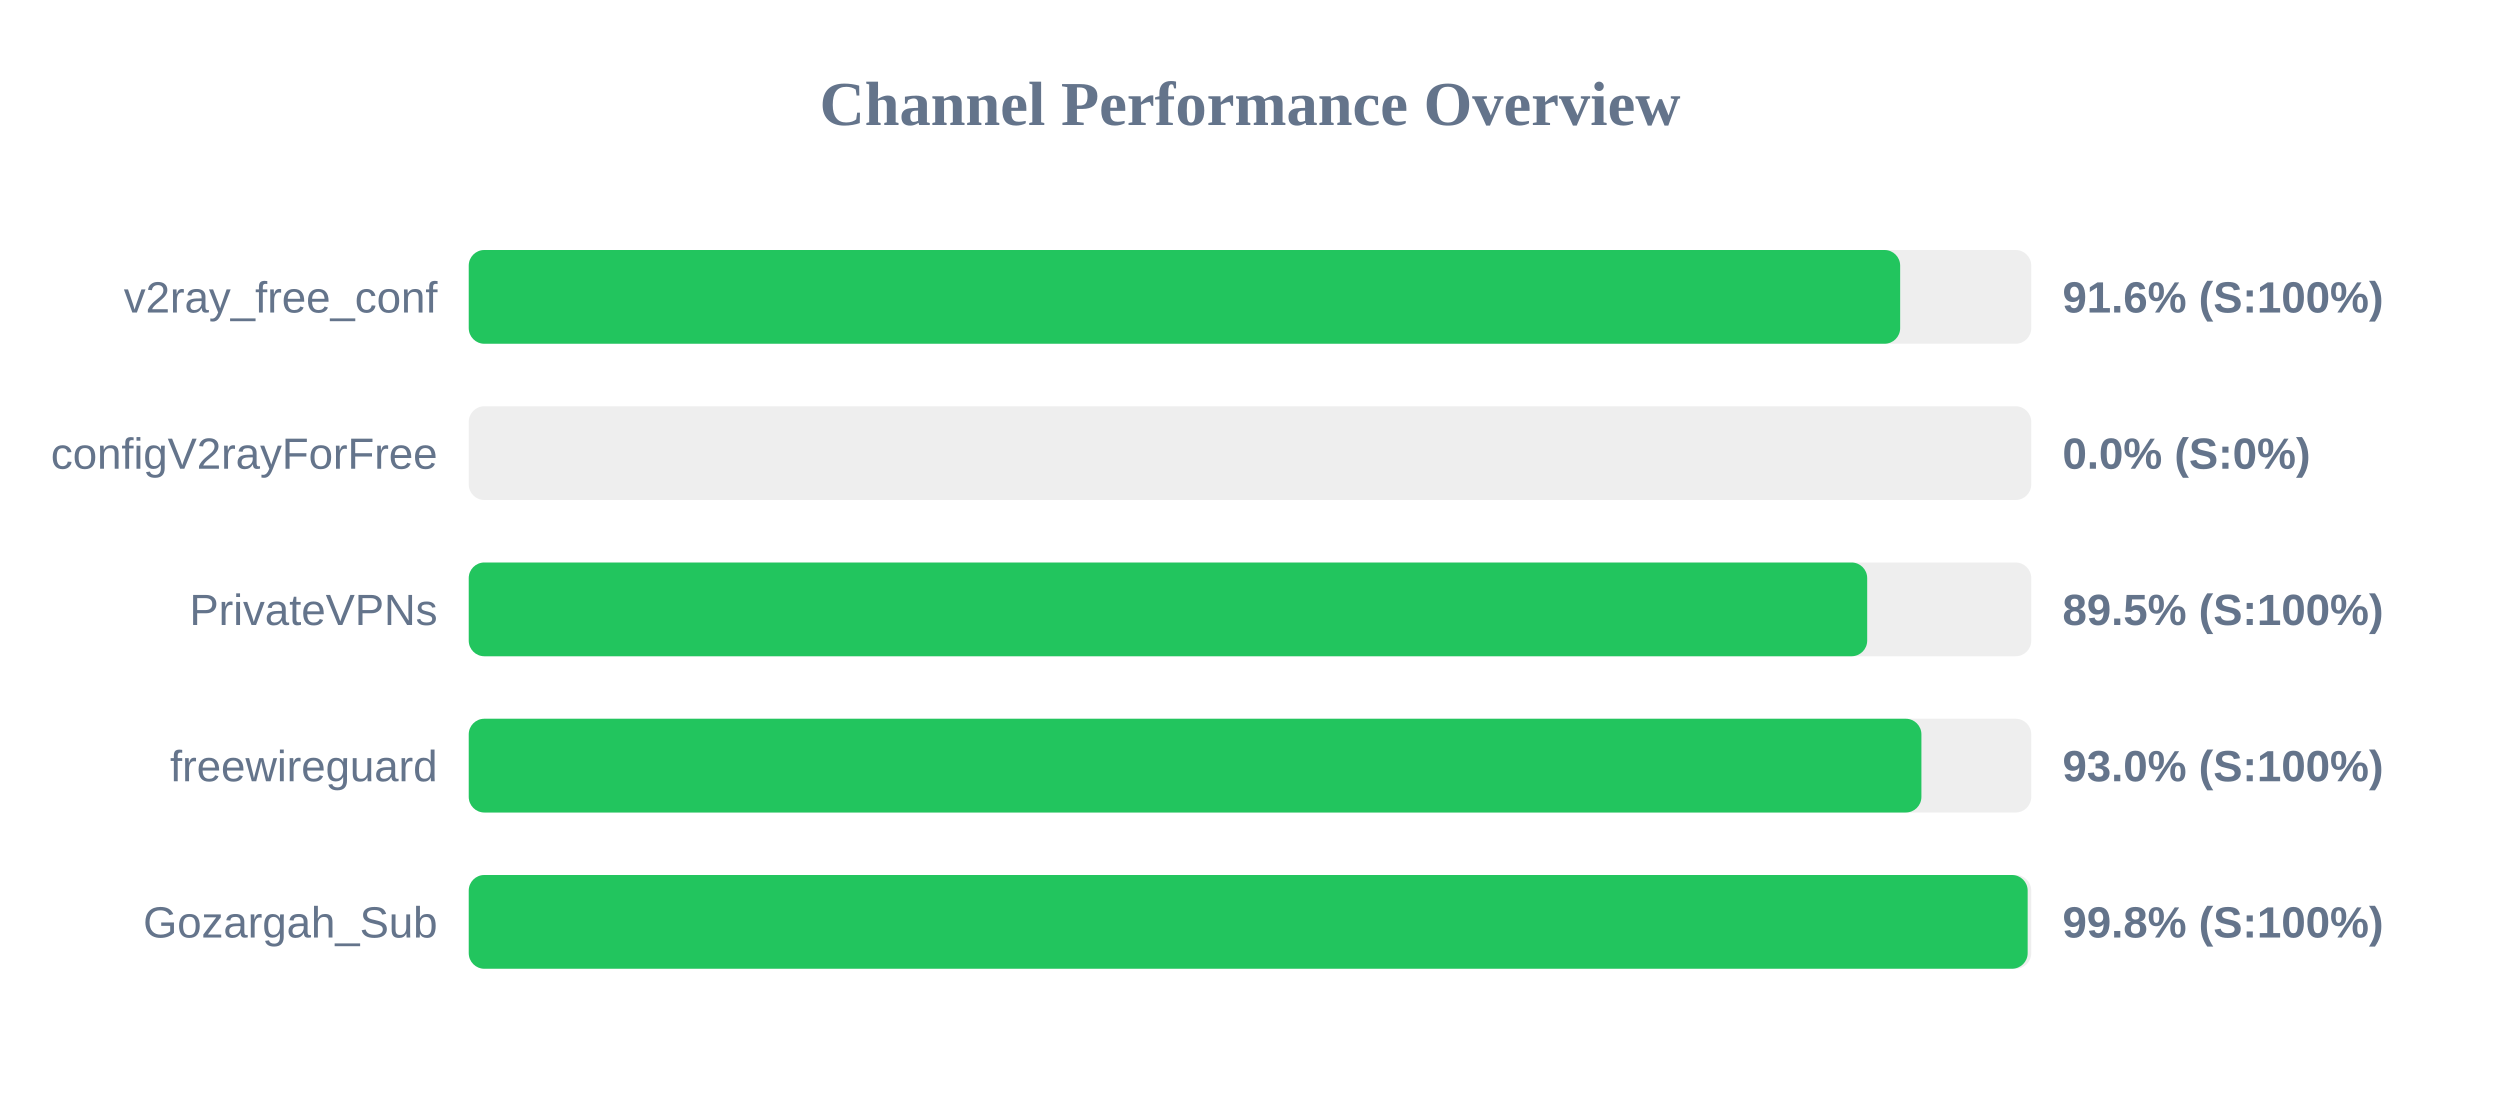
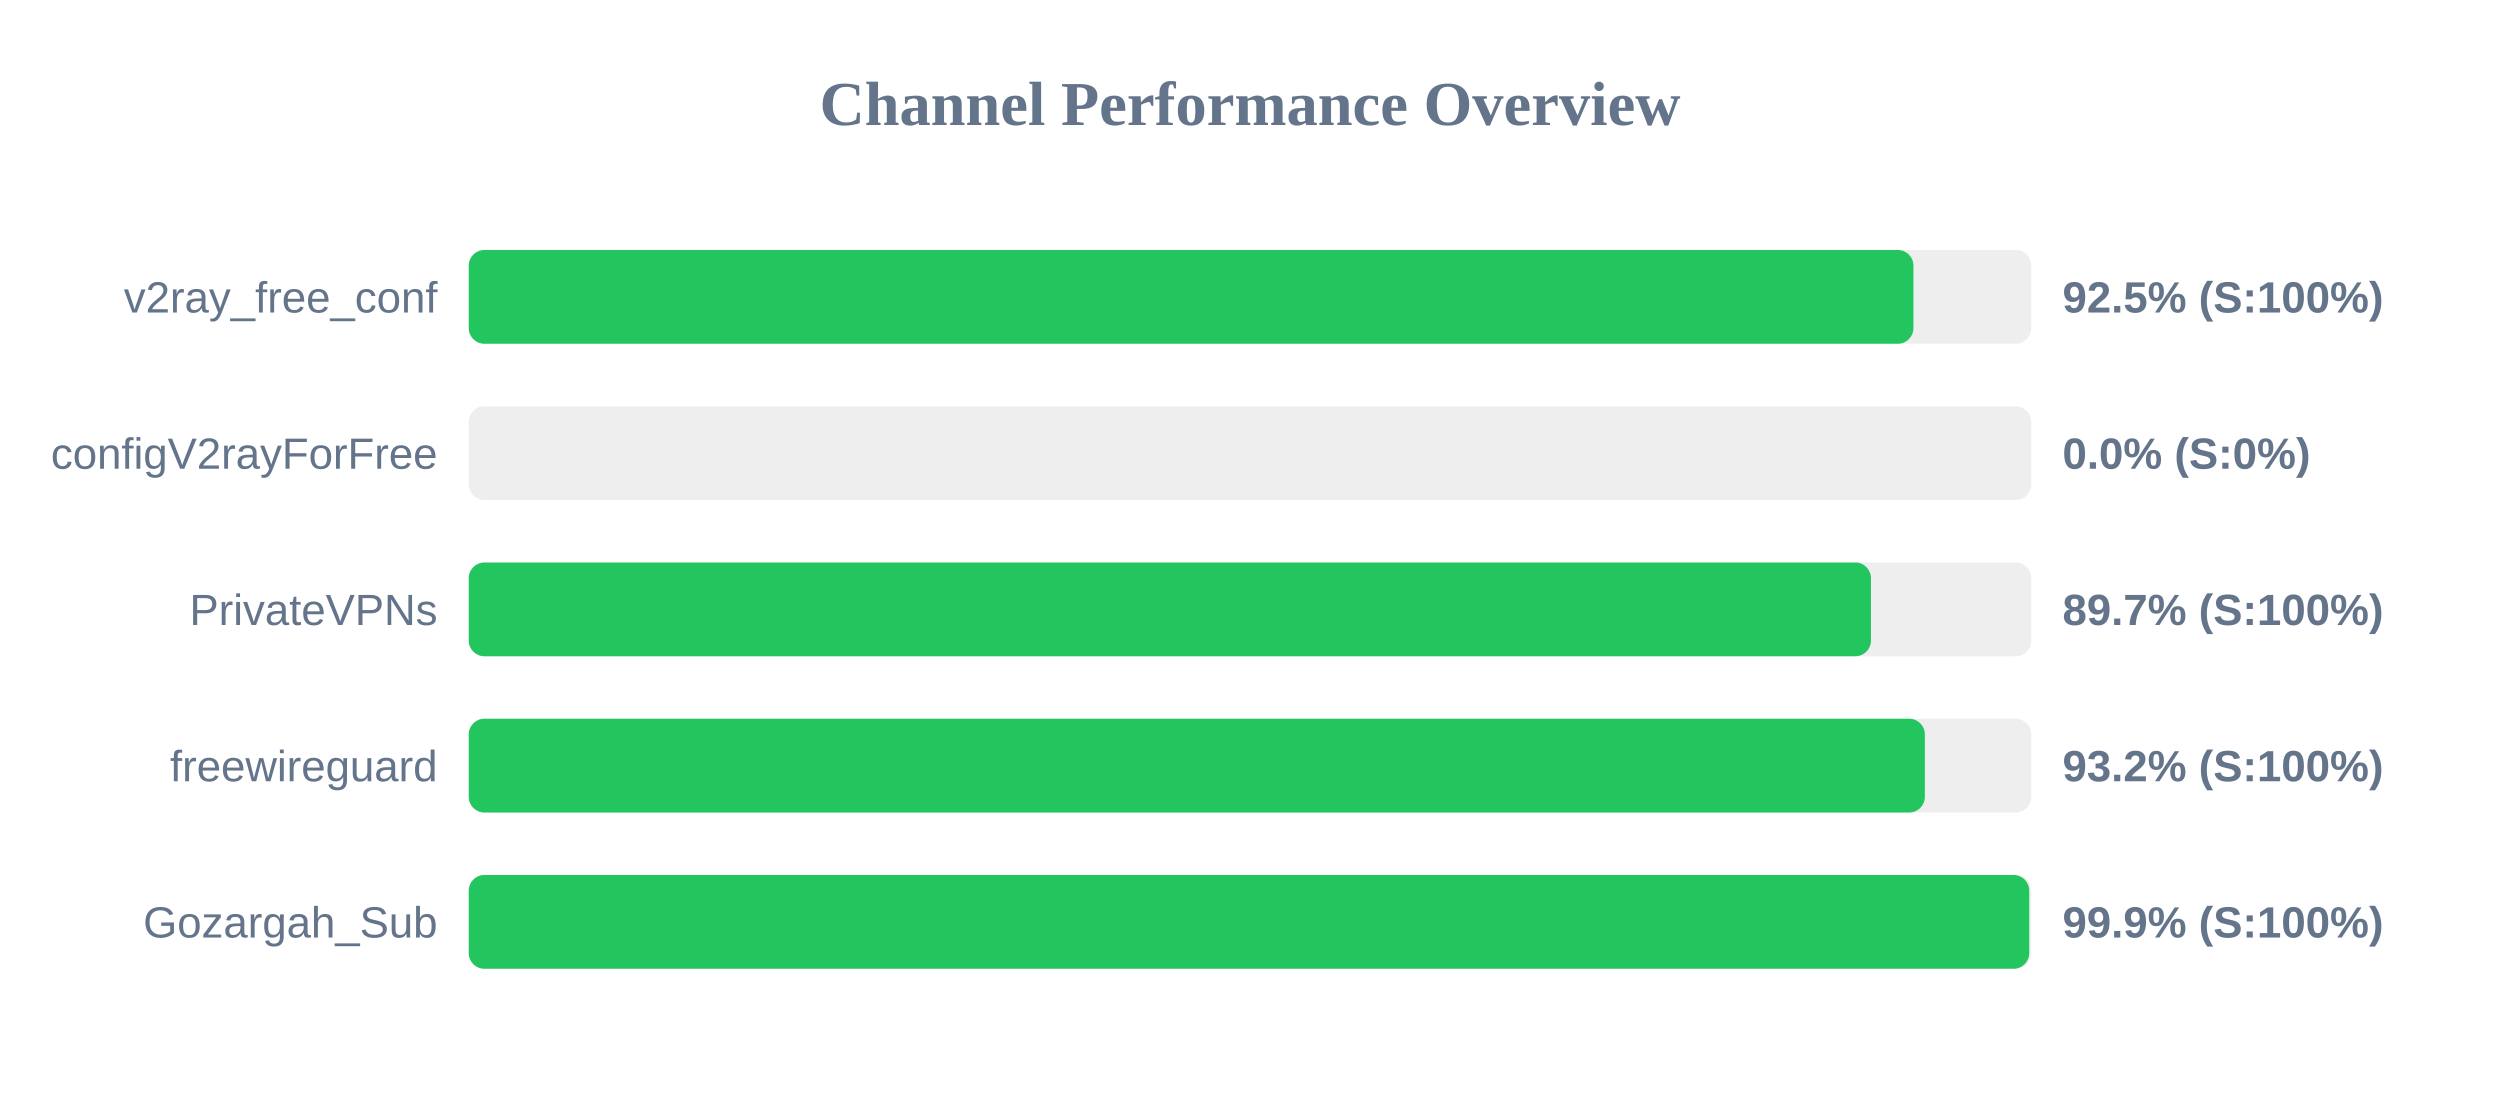
<svg xmlns="http://www.w3.org/2000/svg" width="800" height="350" version="1.1">
  <style>
        .row { font: 14px Arial; fill: #64748b; }
        .score { font: bold 14px Arial; fill: #64748b; }
    </style>
  <text x="400" y="40" text-anchor="middle" font-size="20px" font-weight="bold" fill="#64748b">Channel Performance Overview</text>
  <rect x="150" y="80" width="500" height="30" fill="#eee" rx="5" />
-   <rect x="150" y="80" width="458.05" height="30" fill="#22c55e" rx="5" />
+   <rect x="150" y="80" width="462.3" height="30" fill="#22c55e" rx="5" />
  <text x="140" y="100" text-anchor="end" class="row">v2ray_free_conf</text>
-   <text x="660" y="100" text-anchor="start" class="score">91.6% (S:100%)</text>
+   <text x="660" y="100" text-anchor="start" class="score">92.5% (S:100%)</text>
  <rect x="150" y="130" width="500" height="30" fill="#eee" rx="5" />
  <rect x="150" y="130" width="0.0" height="30" fill="#ef4444" rx="5" />
  <text x="140" y="150" text-anchor="end" class="row">configV2rayForFree</text>
  <text x="660" y="150" text-anchor="start" class="score">0.0% (S:0%)</text>
  <rect x="150" y="180" width="500" height="30" fill="#eee" rx="5" />
-   <rect x="150" y="180" width="447.5" height="30" fill="#22c55e" rx="5" />
+   <rect x="150" y="180" width="448.7" height="30" fill="#22c55e" rx="5" />
  <text x="140" y="200" text-anchor="end" class="row">PrivateVPNs</text>
-   <text x="660" y="200" text-anchor="start" class="score">89.5% (S:100%)</text>
+   <text x="660" y="200" text-anchor="start" class="score">89.7% (S:100%)</text>
  <rect x="150" y="230" width="500" height="30" fill="#eee" rx="5" />
-   <rect x="150" y="230" width="464.85" height="30" fill="#22c55e" rx="5" />
+   <rect x="150" y="230" width="465.95" height="30" fill="#22c55e" rx="5" />
  <text x="140" y="250" text-anchor="end" class="row">freewireguard</text>
-   <text x="660" y="250" text-anchor="start" class="score">93.0% (S:100%)</text>
+   <text x="660" y="250" text-anchor="start" class="score">93.2% (S:100%)</text>
  <rect x="150" y="280" width="500" height="30" fill="#eee" rx="5" />
-   <rect x="150" y="280" width="498.85" height="30" fill="#22c55e" rx="5" />
+   <rect x="150" y="280" width="499.35" height="30" fill="#22c55e" rx="5" />
  <text x="140" y="300" text-anchor="end" class="row">Gozargah_Sub</text>
-   <text x="660" y="300" text-anchor="start" class="score">99.8% (S:100%)</text>
+   <text x="660" y="300" text-anchor="start" class="score">99.9% (S:100%)</text>
</svg>
